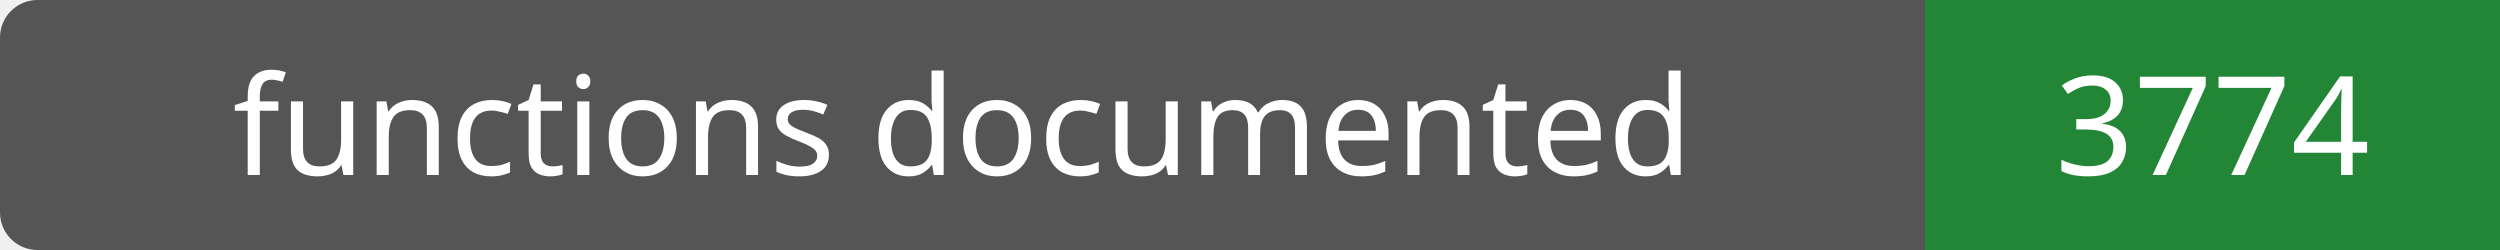
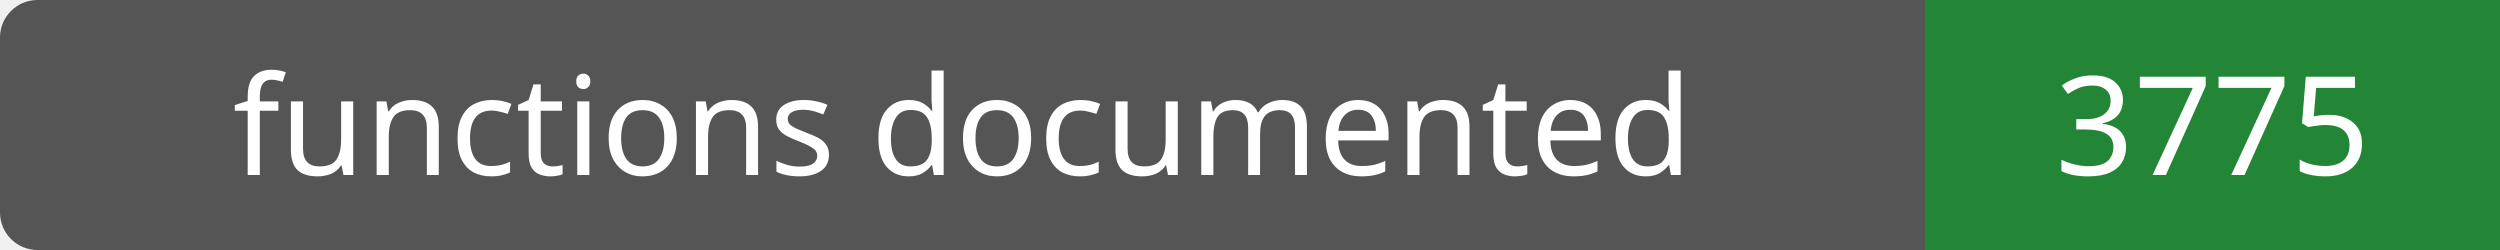
- <svg xmlns="http://www.w3.org/2000/svg" width="200" height="20" role="img" aria-label="functions documented: 3774">
+ <svg xmlns="http://www.w3.org/2000/svg" width="200" height="20" role="img" aria-label="functions documented: 3775">
  <rect width="200" height="20" rx="3" fill="#555" />
  <path fill="#238636" d="M154 0h46v20H154z" />
  <g fill="#fff" text-anchor="middle" font-family="Verdana,sans-serif" font-size="11">
    <text x="77.0" y="14">functions documented</text>
-     <text x="177.0" y="14">3774</text>
+     <text x="177.0" y="14">3775</text>
  </g>
</svg>
